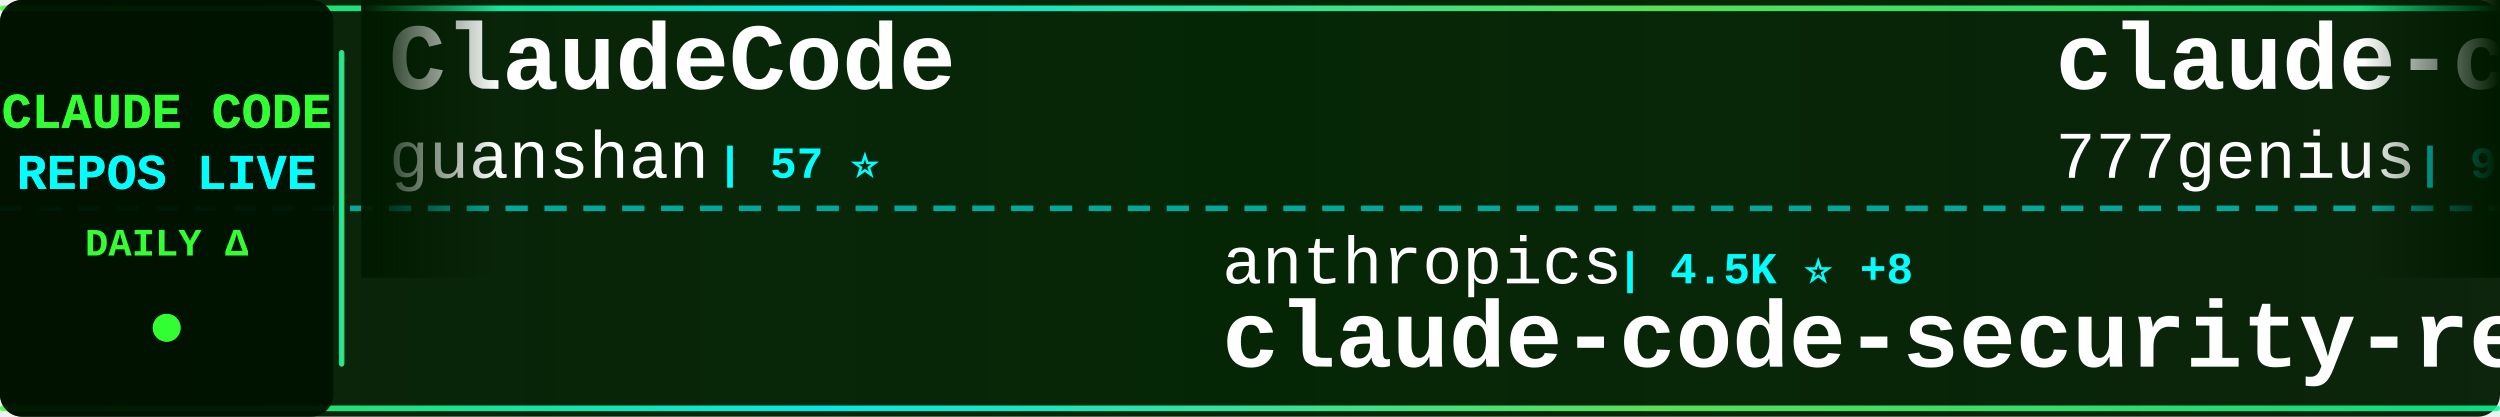
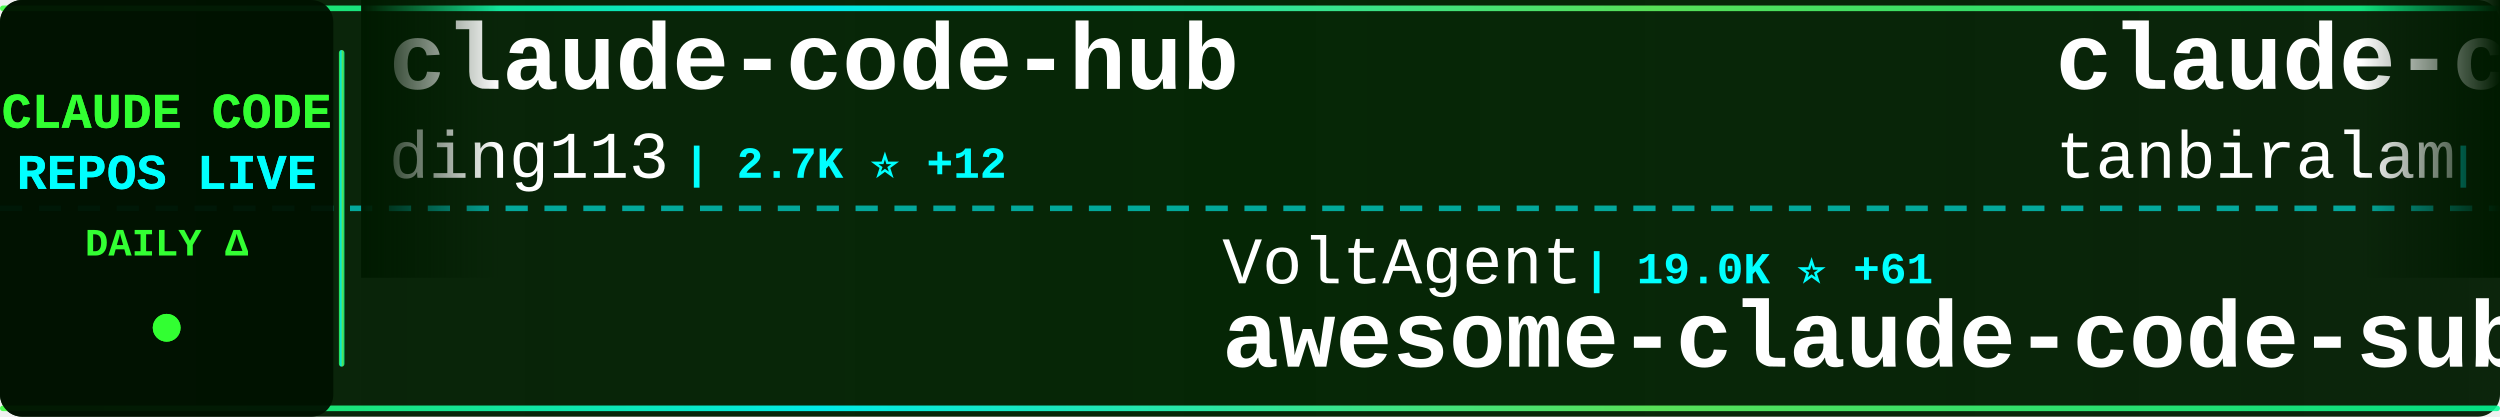
<svg xmlns="http://www.w3.org/2000/svg" width="900" height="150">
  <defs>
    <linearGradient id="tickerBg" x1="0%" y1="0%" x2="100%" y2="0%">
      <stop offset="0%" style="stop-color:#001a00;stop-opacity:0.95" />
      <stop offset="50%" style="stop-color:#002200;stop-opacity:0.98" />
      <stop offset="100%" style="stop-color:#001a00;stop-opacity:0.95" />
    </linearGradient>
    <linearGradient id="borderGrad" x1="0%" y1="0%" x2="100%" y2="0%">
      <stop offset="0%" style="stop-color:#33ff33;stop-opacity:0.85">
        <animate attributeName="stop-opacity" values="0.85;1;0.85" dur="2s" repeatCount="indefinite" />
      </stop>
      <stop offset="33%" style="stop-color:#00ffff;stop-opacity:0.9">
        <animate attributeName="stop-opacity" values="0.9;1;0.9" dur="2.2s" repeatCount="indefinite" />
      </stop>
      <stop offset="66%" style="stop-color:#66ff66;stop-opacity:0.85">
        <animate attributeName="stop-opacity" values="0.85;1;0.85" dur="1.8s" repeatCount="indefinite" />
      </stop>
      <stop offset="100%" style="stop-color:#00ff99;stop-opacity:0.85">
        <animate attributeName="stop-opacity" values="0.85;1;0.85" dur="2s" repeatCount="indefinite" />
      </stop>
    </linearGradient>
    <filter id="textGlow">
      <feGaussianBlur stdDeviation="0.1" result="coloredBlur" />
      <feMerge>
        <feMergeNode in="coloredBlur" />
        <feMergeNode in="SourceGraphic" />
      </feMerge>
    </filter>
    <filter id="metricGlow">
      <feGaussianBlur stdDeviation="0.2" result="coloredBlur" />
      <feMerge>
        <feMergeNode in="coloredBlur" />
        <feMergeNode in="SourceGraphic" />
      </feMerge>
    </filter>
    <linearGradient id="leftFade" x1="0%" y1="0%" x2="100%" y2="0%">
      <stop offset="0%" style="stop-color:#001a00;stop-opacity:1" />
      <stop offset="100%" style="stop-color:#001a00;stop-opacity:0" />
    </linearGradient>
    <linearGradient id="rightFade" x1="0%" y1="0%" x2="100%" y2="0%">
      <stop offset="0%" style="stop-color:#001a00;stop-opacity:0" />
      <stop offset="100%" style="stop-color:#001a00;stop-opacity:1" />
    </linearGradient>
  </defs>
  <rect width="900" height="150" fill="url(#tickerBg)" rx="8" />
  <rect x="0" y="2" width="900" height="2" fill="url(#borderGrad)" rx="1" />
  <rect x="0" y="146" width="900" height="2" fill="url(#borderGrad)" rx="1" />
  <line x1="0" y1="75" x2="900" y2="75" stroke="#00ffff" stroke-width="2" stroke-dasharray="8 6" opacity="0.6" />
  <rect x="0" y="0" width="120" height="150" fill="#001100" opacity="0.95" rx="8" />
  <text x="60" y="46" font-family="'Courier New', monospace" font-size="18" font-weight="bold" fill="#33ff33" text-anchor="middle" filter="url(#textGlow)">
    CLAUDE CODE
  </text>
  <text x="60" y="68" font-family="'Courier New', monospace" font-size="18" font-weight="bold" fill="#00ffff" text-anchor="middle" filter="url(#textGlow)">
    REPOS LIVE
  </text>
  <text x="60" y="92" font-family="'Courier New', monospace" font-size="14" font-weight="bold" fill="#33ff33" text-anchor="middle">
    DAILY Δ
  </text>
  <circle cx="60" cy="118" r="5" fill="#33ff33" filter="url(#metricGlow)">
    <animate attributeName="r" values="4;6;4" dur="1.5s" repeatCount="indefinite" />
    <animate attributeName="opacity" values="0.6;1;0.6" dur="1.5s" repeatCount="indefinite" />
  </circle>
  <rect x="122" y="18" width="2" height="114" fill="url(#borderGrad)" rx="1" />
  <clipPath id="tickerClip">
    <rect x="130" y="0" width="770" height="150" />
  </clipPath>
  <g clip-path="url(#tickerClip)">
    <g id="tickerItems">
      <animateTransform attributeName="transform" attributeType="XML" type="translate" from="0 0" to="-3000 0" dur="54s" repeatCount="indefinite" />
      <g transform="translate(0, 0)">
-         <text x="140" y="32" font-family="'Courier New', monospace" font-size="34" font-weight="bold" fill="#ffffff">ClaudeCode</text>
-         <text x="140" y="64" font-family="'Courier New', monospace" font-size="24" font-weight="normal" fill="#ffffff" opacity="1.0">guanshan</text>
-         <text x="258" y="64" font-family="'Courier New', monospace" font-size="16" font-weight="bold" fill="#00ffff"> | 57 ⭐</text>
+         <text x="140" y="32" font-family="'Courier New', monospace" font-size="34" font-weight="bold" fill="#ffffff">claude-code-hub</text>
+         <text x="140" y="64" font-family="'Courier New', monospace" font-size="24" font-weight="normal" fill="#ffffff" opacity="1.0">ding113</text>
+         <text x="246" y="64" font-family="'Courier New', monospace" font-size="16" font-weight="bold" fill="#00ffff"> | 2.7K ⭐ +12</text>
      </g>
      <g transform="translate(300, 0)">
-         <text x="140" y="102" font-family="'Courier New', monospace" font-size="24" font-weight="normal" fill="#ffffff" opacity="1.0">anthropics</text>
-         <text x="282" y="102" font-family="'Courier New', monospace" font-size="16" font-weight="bold" fill="#00ffff"> | 4.5K ⭐ +8</text>
-         <text x="140" y="132" font-family="'Courier New', monospace" font-size="34" font-weight="bold" fill="#ffffff">claude-code-security-rev...</text>
+         <text x="140" y="102" font-family="'Courier New', monospace" font-size="24" font-weight="normal" fill="#ffffff" opacity="1.0">VoltAgent</text>
+         <text x="270" y="102" font-family="'Courier New', monospace" font-size="16" font-weight="bold" fill="#00ffff"> | 19.0K ⭐ +61</text>
+         <text x="140" y="132" font-family="'Courier New', monospace" font-size="34" font-weight="bold" fill="#ffffff">awesome-claude-code-suba...</text>
      </g>
      <g transform="translate(600, 0)">
-         <text x="140" y="32" font-family="'Courier New', monospace" font-size="34" font-weight="bold" fill="#ffffff">claude-code-source-code</text>
-         <text x="140" y="64" font-family="'Courier New', monospace" font-size="24" font-weight="normal" fill="#ffffff" opacity="1.0">777genius</text>
-         <text x="270" y="64" font-family="'Courier New', monospace" font-size="16" font-weight="bold" fill="#00ffff"> | 904 ⭐</text>
+         <text x="140" y="32" font-family="'Courier New', monospace" font-size="34" font-weight="bold" fill="#ffffff">claude-code</text>
+         <text x="140" y="64" font-family="'Courier New', monospace" font-size="24" font-weight="normal" fill="#ffffff" opacity="1.0">tanbiralam</text>
+         <text x="282" y="64" font-family="'Courier New', monospace" font-size="16" font-weight="bold" fill="#00ffff"> | 1.6K ⭐ +9</text>
      </g>
      <g transform="translate(900, 0)">
-         <text x="140" y="102" font-family="'Courier New', monospace" font-size="24" font-weight="normal" fill="#ffffff" opacity="1.0">alirezarezvani</text>
-         <text x="330" y="102" font-family="'Courier New', monospace" font-size="16" font-weight="bold" fill="#00ffff"> | 13.6K ⭐ +114</text>
-         <text x="140" y="132" font-family="'Courier New', monospace" font-size="34" font-weight="bold" fill="#ffffff">claude-skills</text>
+         <text x="140" y="102" font-family="'Courier New', monospace" font-size="24" font-weight="normal" fill="#ffffff" opacity="1.0">sugyan</text>
+         <text x="234" y="102" font-family="'Courier New', monospace" font-size="16" font-weight="bold" fill="#00ffff"> | 1.1K ⭐ +3</text>
+         <text x="140" y="132" font-family="'Courier New', monospace" font-size="34" font-weight="bold" fill="#ffffff">claude-code-webui</text>
      </g>
      <g transform="translate(1200, 0)">
-         <text x="140" y="32" font-family="'Courier New', monospace" font-size="34" font-weight="bold" fill="#ffffff">claude-code</text>
-         <text x="140" y="64" font-family="'Courier New', monospace" font-size="24" font-weight="normal" fill="#ffffff" opacity="1.0">xorespesp</text>
-         <text x="270" y="64" font-family="'Courier New', monospace" font-size="16" font-weight="bold" fill="#00ffff"> | 222 ⭐ +1</text>
+         <text x="140" y="32" font-family="'Courier New', monospace" font-size="34" font-weight="bold" fill="#ffffff">claude-code-book</text>
+         <text x="140" y="64" font-family="'Courier New', monospace" font-size="24" font-weight="normal" fill="#ffffff" opacity="1.0">lintsinghua</text>
+         <text x="294" y="64" font-family="'Courier New', monospace" font-size="16" font-weight="bold" fill="#00ffff"> | 3.1K ⭐ +10</text>
      </g>
      <g transform="translate(1500, 0)">
-         <text x="140" y="102" font-family="'Courier New', monospace" font-size="24" font-weight="normal" fill="#ffffff" opacity="1.0">davila7</text>
-         <text x="246" y="102" font-family="'Courier New', monospace" font-size="16" font-weight="bold" fill="#00ffff"> | 26.6K ⭐ +58</text>
-         <text x="140" y="132" font-family="'Courier New', monospace" font-size="34" font-weight="bold" fill="#ffffff">claude-code-templates</text>
+         <text x="140" y="102" font-family="'Courier New', monospace" font-size="24" font-weight="normal" fill="#ffffff" opacity="1.0">freestylefly</text>
+         <text x="306" y="102" font-family="'Courier New', monospace" font-size="16" font-weight="bold" fill="#00ffff"> | 124 ⭐</text>
+         <text x="140" y="132" font-family="'Courier New', monospace" font-size="34" font-weight="bold" fill="#ffffff">claude-code</text>
      </g>
      <g transform="translate(1800, 0)">
-         <text x="140" y="32" font-family="'Courier New', monospace" font-size="34" font-weight="bold" fill="#ffffff">claude-code-router</text>
-         <text x="140" y="64" font-family="'Courier New', monospace" font-size="24" font-weight="normal" fill="#ffffff" opacity="1.0">musistudio</text>
-         <text x="282" y="64" font-family="'Courier New', monospace" font-size="16" font-weight="bold" fill="#00ffff"> | 33.4K ⭐ +33</text>
+         <text x="140" y="32" font-family="'Courier New', monospace" font-size="34" font-weight="bold" fill="#ffffff">claude-code-source-code-...</text>
+         <text x="140" y="64" font-family="'Courier New', monospace" font-size="24" font-weight="normal" fill="#ffffff" opacity="1.0">ghuntley</text>
+         <text x="258" y="64" font-family="'Courier New', monospace" font-size="16" font-weight="bold" fill="#00ffff"> | 974 ⭐</text>
      </g>
      <g transform="translate(2100, 0)">
-         <text x="140" y="102" font-family="'Courier New', monospace" font-size="24" font-weight="normal" fill="#ffffff" opacity="1.0">siteboon</text>
-         <text x="258" y="102" font-family="'Courier New', monospace" font-size="16" font-weight="bold" fill="#00ffff"> | 10.5K ⭐ +29</text>
-         <text x="140" y="132" font-family="'Courier New', monospace" font-size="34" font-weight="bold" fill="#ffffff">claudecodeui</text>
+         <text x="140" y="102" font-family="'Courier New', monospace" font-size="24" font-weight="normal" fill="#ffffff" opacity="1.0">darcyegb</text>
+         <text x="258" y="102" font-family="'Courier New', monospace" font-size="16" font-weight="bold" fill="#00ffff"> | 680 ⭐ +2</text>
+         <text x="140" y="132" font-family="'Courier New', monospace" font-size="34" font-weight="bold" fill="#ffffff">ClaudeCodeAgents</text>
      </g>
      <g transform="translate(2400, 0)">
-         <text x="140" y="32" font-family="'Courier New', monospace" font-size="34" font-weight="bold" fill="#ffffff">claude-code-action</text>
-         <text x="140" y="64" font-family="'Courier New', monospace" font-size="24" font-weight="normal" fill="#ffffff" opacity="1.0">anthropics</text>
-         <text x="282" y="64" font-family="'Courier New', monospace" font-size="16" font-weight="bold" fill="#00ffff"> | 7.4K ⭐ +10</text>
+         <text x="140" y="32" font-family="'Courier New', monospace" font-size="34" font-weight="bold" fill="#ffffff">edmunds-claude-code</text>
+         <text x="140" y="64" font-family="'Courier New', monospace" font-size="24" font-weight="normal" fill="#ffffff" opacity="1.0">edmund-io</text>
+         <text x="270" y="64" font-family="'Courier New', monospace" font-size="16" font-weight="bold" fill="#00ffff"> | 1.4K ⭐ +1</text>
      </g>
      <g transform="translate(2700, 0)">
-         <text x="140" y="102" font-family="'Courier New', monospace" font-size="24" font-weight="normal" fill="#ffffff" opacity="1.0">alex000kim</text>
-         <text x="282" y="102" font-family="'Courier New', monospace" font-size="16" font-weight="bold" fill="#00ffff"> | 222 ⭐</text>
-         <text x="140" y="132" font-family="'Courier New', monospace" font-size="34" font-weight="bold" fill="#ffffff">claude-code</text>
+         <text x="140" y="102" font-family="'Courier New', monospace" font-size="24" font-weight="normal" fill="#ffffff" opacity="1.0">pedrohcgs</text>
+         <text x="270" y="102" font-family="'Courier New', monospace" font-size="16" font-weight="bold" fill="#00ffff"> | 1.0K ⭐ +2</text>
+         <text x="140" y="132" font-family="'Courier New', monospace" font-size="34" font-weight="bold" fill="#ffffff">claude-code-my-workflow</text>
      </g>
      <g transform="translate(3000, 0)">
-         <text x="140" y="32" font-family="'Courier New', monospace" font-size="34" font-weight="bold" fill="#ffffff">ClaudeCode</text>
-         <text x="140" y="64" font-family="'Courier New', monospace" font-size="24" font-weight="normal" fill="#ffffff" opacity="1.0">guanshan</text>
-         <text x="258" y="64" font-family="'Courier New', monospace" font-size="16" font-weight="bold" fill="#00ffff"> | 57 ⭐</text>
+         <text x="140" y="32" font-family="'Courier New', monospace" font-size="34" font-weight="bold" fill="#ffffff">claude-code-hub</text>
+         <text x="140" y="64" font-family="'Courier New', monospace" font-size="24" font-weight="normal" fill="#ffffff" opacity="1.0">ding113</text>
+         <text x="246" y="64" font-family="'Courier New', monospace" font-size="16" font-weight="bold" fill="#00ffff"> | 2.7K ⭐ +12</text>
      </g>
      <g transform="translate(3300, 0)">
-         <text x="140" y="102" font-family="'Courier New', monospace" font-size="24" font-weight="normal" fill="#ffffff" opacity="1.0">anthropics</text>
-         <text x="282" y="102" font-family="'Courier New', monospace" font-size="16" font-weight="bold" fill="#00ffff"> | 4.5K ⭐ +8</text>
-         <text x="140" y="132" font-family="'Courier New', monospace" font-size="34" font-weight="bold" fill="#ffffff">claude-code-security-rev...</text>
+         <text x="140" y="102" font-family="'Courier New', monospace" font-size="24" font-weight="normal" fill="#ffffff" opacity="1.0">VoltAgent</text>
+         <text x="270" y="102" font-family="'Courier New', monospace" font-size="16" font-weight="bold" fill="#00ffff"> | 19.0K ⭐ +61</text>
+         <text x="140" y="132" font-family="'Courier New', monospace" font-size="34" font-weight="bold" fill="#ffffff">awesome-claude-code-suba...</text>
      </g>
      <g transform="translate(3600, 0)">
-         <text x="140" y="32" font-family="'Courier New', monospace" font-size="34" font-weight="bold" fill="#ffffff">claude-code-source-code</text>
-         <text x="140" y="64" font-family="'Courier New', monospace" font-size="24" font-weight="normal" fill="#ffffff" opacity="1.0">777genius</text>
-         <text x="270" y="64" font-family="'Courier New', monospace" font-size="16" font-weight="bold" fill="#00ffff"> | 904 ⭐</text>
+         <text x="140" y="32" font-family="'Courier New', monospace" font-size="34" font-weight="bold" fill="#ffffff">claude-code</text>
+         <text x="140" y="64" font-family="'Courier New', monospace" font-size="24" font-weight="normal" fill="#ffffff" opacity="1.0">tanbiralam</text>
+         <text x="282" y="64" font-family="'Courier New', monospace" font-size="16" font-weight="bold" fill="#00ffff"> | 1.6K ⭐ +9</text>
      </g>
      <g transform="translate(3900, 0)">
-         <text x="140" y="102" font-family="'Courier New', monospace" font-size="24" font-weight="normal" fill="#ffffff" opacity="1.0">alirezarezvani</text>
-         <text x="330" y="102" font-family="'Courier New', monospace" font-size="16" font-weight="bold" fill="#00ffff"> | 13.6K ⭐ +114</text>
-         <text x="140" y="132" font-family="'Courier New', monospace" font-size="34" font-weight="bold" fill="#ffffff">claude-skills</text>
+         <text x="140" y="102" font-family="'Courier New', monospace" font-size="24" font-weight="normal" fill="#ffffff" opacity="1.0">sugyan</text>
+         <text x="234" y="102" font-family="'Courier New', monospace" font-size="16" font-weight="bold" fill="#00ffff"> | 1.1K ⭐ +3</text>
+         <text x="140" y="132" font-family="'Courier New', monospace" font-size="34" font-weight="bold" fill="#ffffff">claude-code-webui</text>
      </g>
    </g>
  </g>
  <rect x="130" y="0" width="50" height="100" fill="url(#leftFade)" />
  <rect x="850" y="0" width="50" height="100" fill="url(#rightFade)" />
</svg>
